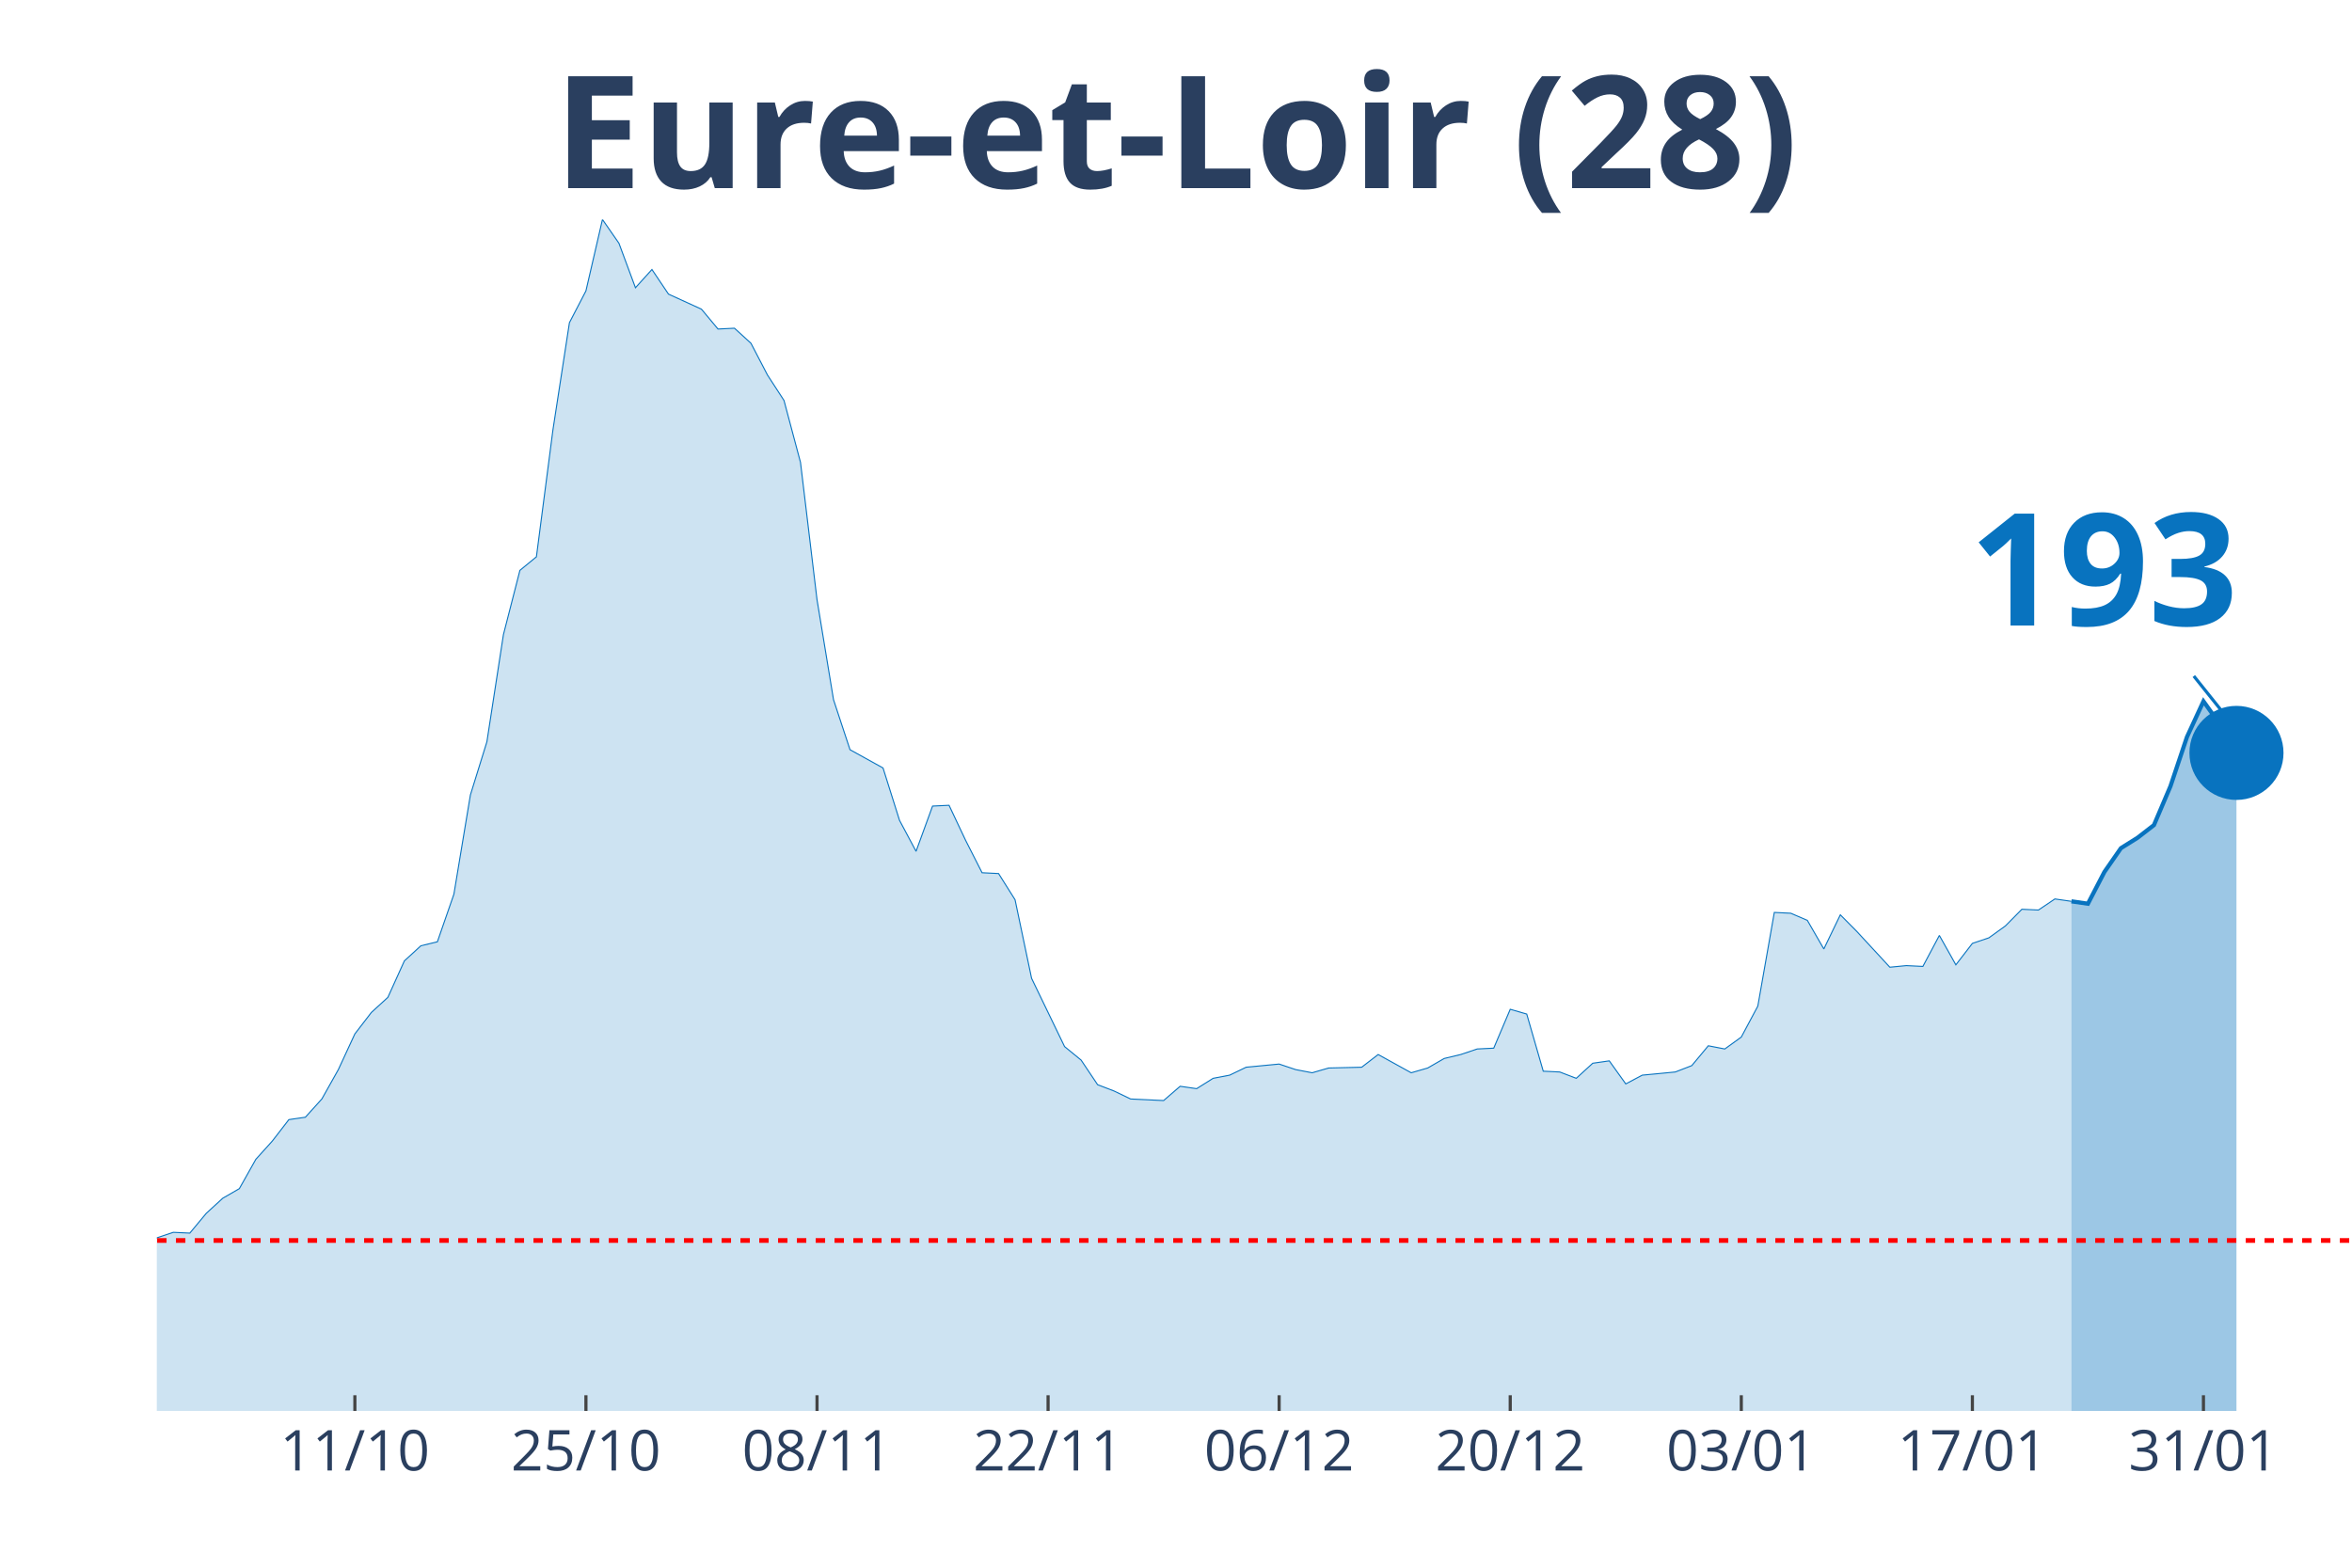
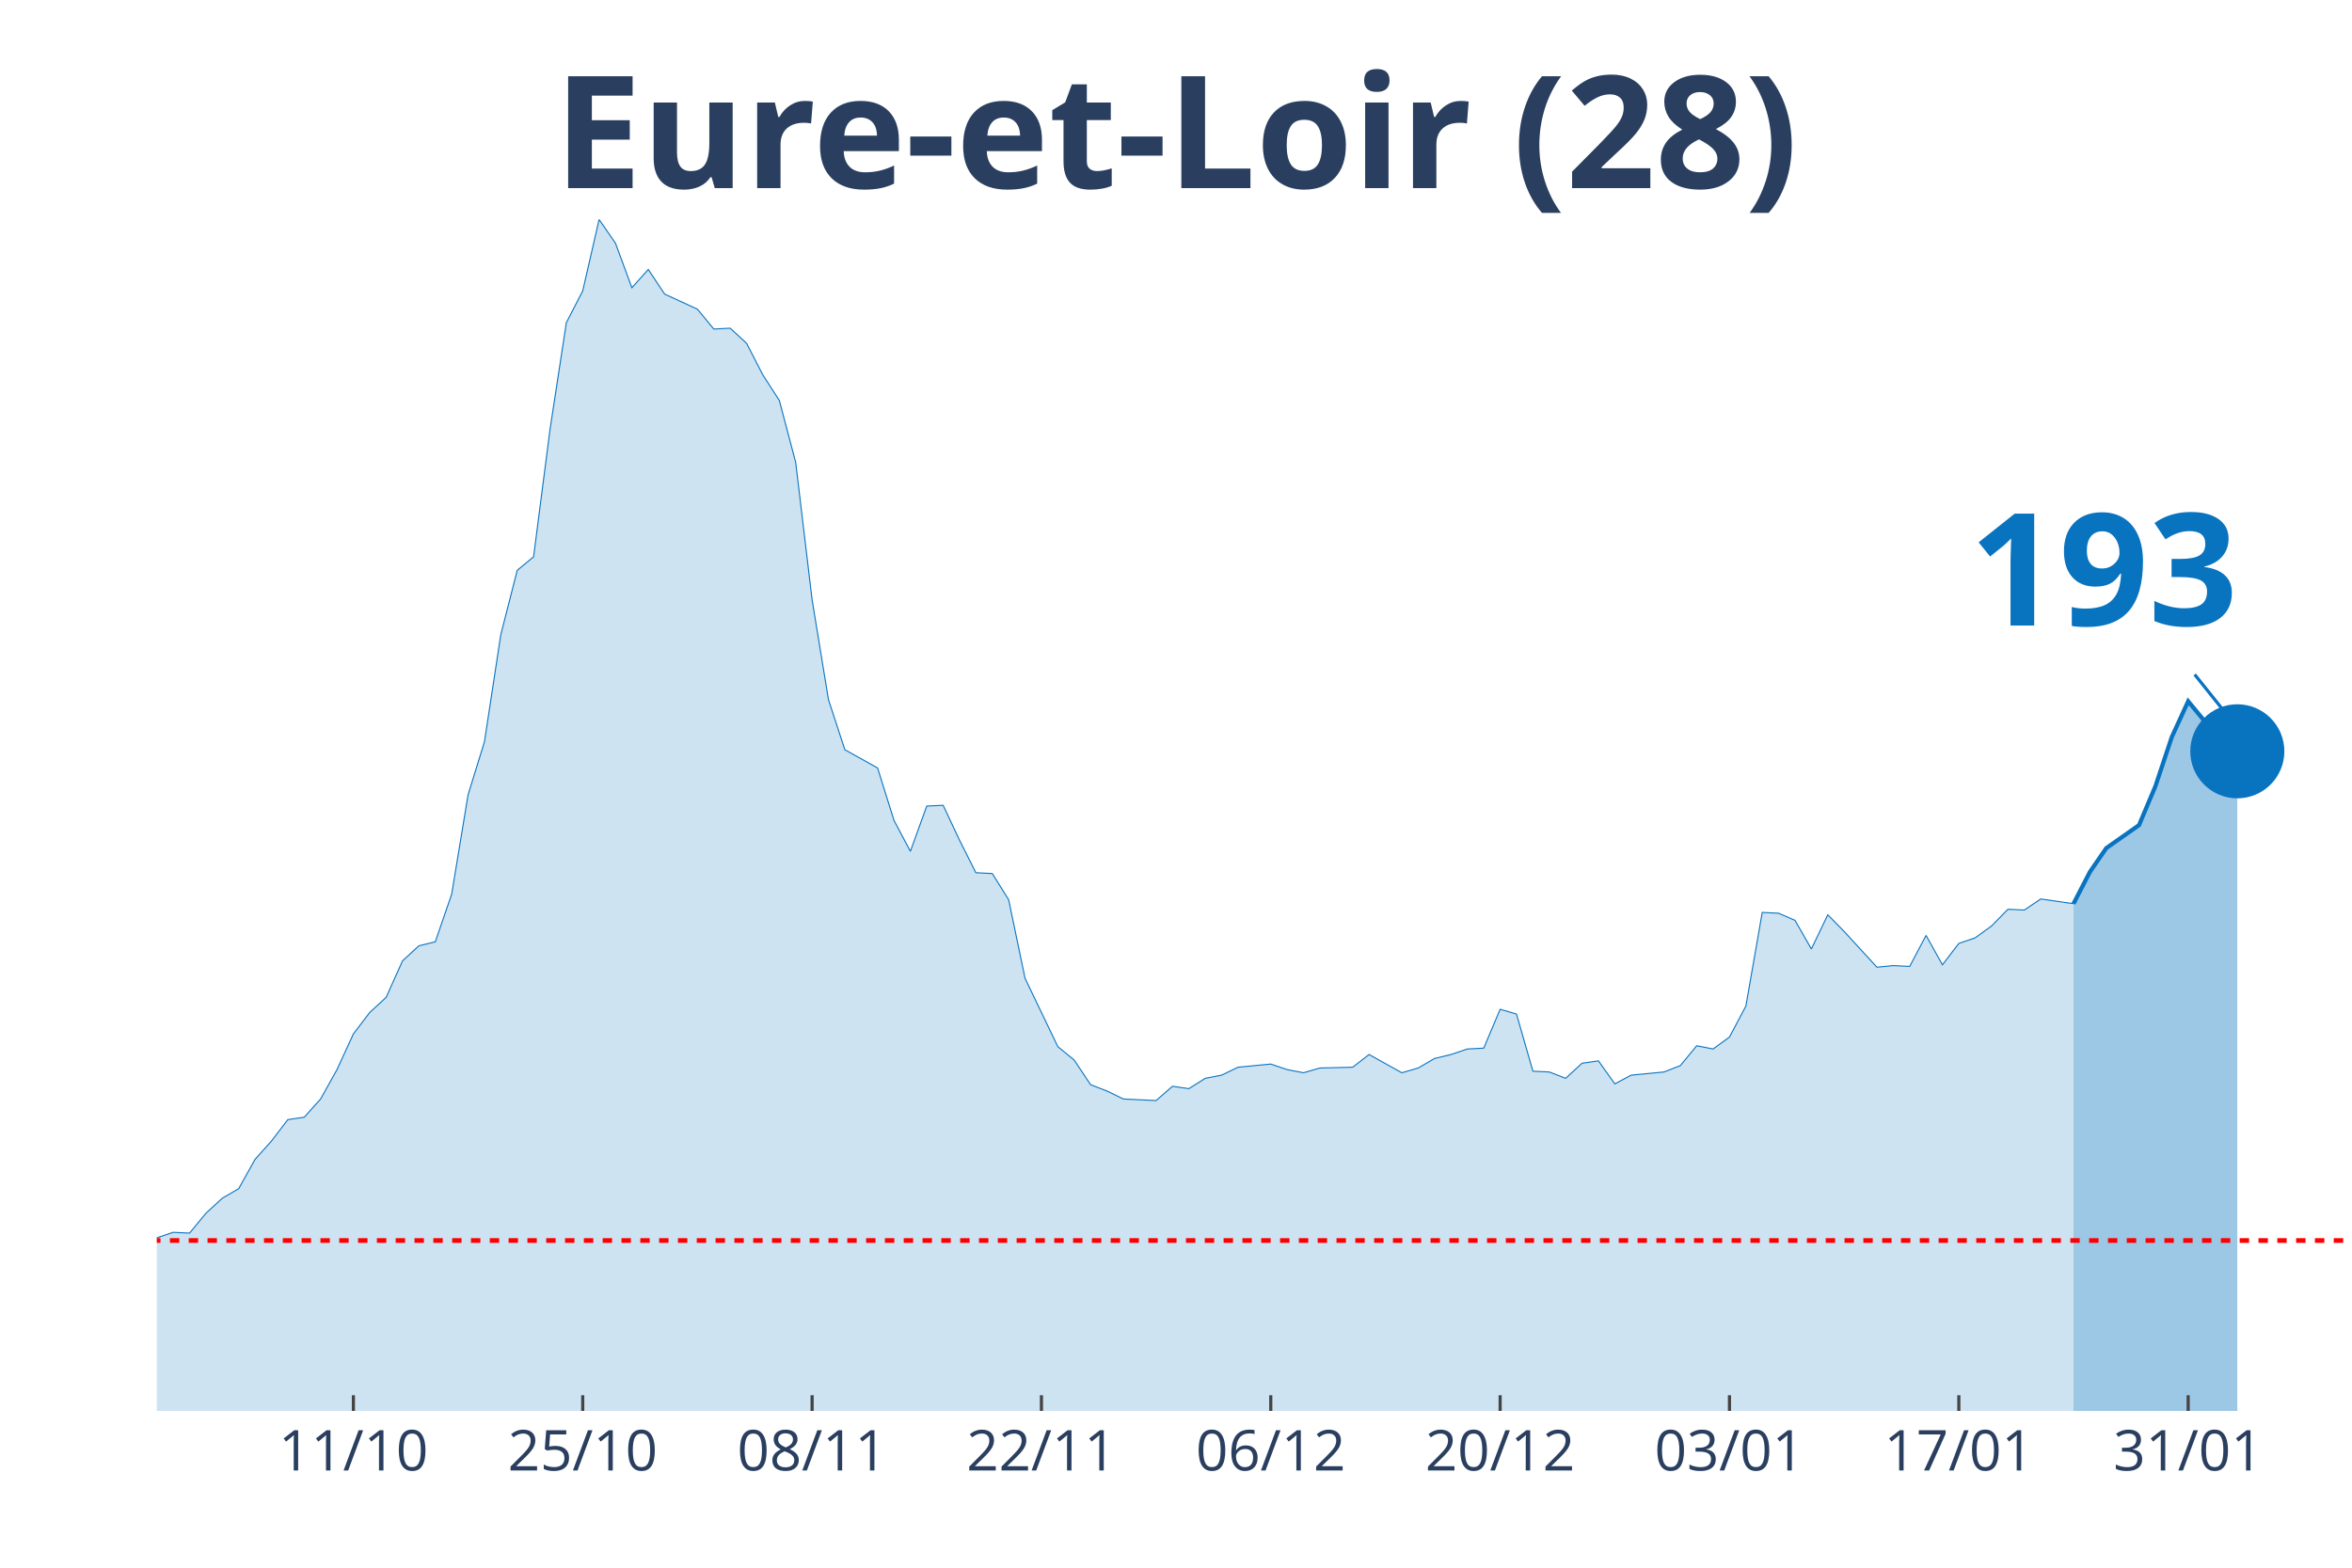
<svg xmlns="http://www.w3.org/2000/svg" class="main-svg" width="1125" height="750" style="" viewBox="0 0 750 500">
  <rect x="0" y="0" width="750" height="500" style="fill: rgb(0, 0, 0); fill-opacity: 0;" />
-   <defs id="defs-4a2a39">
+   <defs id="defs-c68f1a">
    <g class="clips">
-       <clipPath id="clip4a2a39xyplot" class="plotclip">
+       <clipPath id="clipc68f1axyplot" class="plotclip">
        <rect width="700" height="380" />
      </clipPath>
-       <clipPath class="axesclip" id="clip4a2a39x">
+       <clipPath class="axesclip" id="clipc68f1ax">
        <rect x="50" y="0" width="700" height="500" />
      </clipPath>
-       <clipPath class="axesclip" id="clip4a2a39y">
+       <clipPath class="axesclip" id="clipc68f1ay">
        <rect x="0" y="70" width="750" height="380" />
      </clipPath>
-       <clipPath class="axesclip" id="clip4a2a39xy">
+       <clipPath class="axesclip" id="clipc68f1axy">
        <rect x="50" y="70" width="700" height="380" />
      </clipPath>
    </g>
    <g class="gradients" />
  </defs>
  <g class="bglayer">
    <rect class="bg" x="50" y="70" width="700" height="380" style="fill: rgb(0, 0, 0); fill-opacity: 0; stroke-width: 0;" />
  </g>
  <g class="layer-below">
    <g class="imagelayer" />
    <g class="shapelayer" />
  </g>
  <g class="cartesianlayer">
    <g class="subplot xy">
      <g class="layer-subplot">
        <g class="shapelayer" />
        <g class="imagelayer" />
      </g>
      <g class="gridlayer">
        <g class="x">
-           <path class="xgrid crisp" transform="translate(113.16,0)" d="M0,70v380" style="stroke: rgb(255, 255, 255); stroke-opacity: 1; stroke-width: 1px;" />
-           <path class="xgrid crisp" transform="translate(186.84,0)" d="M0,70v380" style="stroke: rgb(255, 255, 255); stroke-opacity: 1; stroke-width: 1px;" />
-           <path class="xgrid crisp" transform="translate(260.53,0)" d="M0,70v380" style="stroke: rgb(255, 255, 255); stroke-opacity: 1; stroke-width: 1px;" />
-           <path class="xgrid crisp" transform="translate(334.21,0)" d="M0,70v380" style="stroke: rgb(255, 255, 255); stroke-opacity: 1; stroke-width: 1px;" />
-           <path class="xgrid crisp" transform="translate(407.89,0)" d="M0,70v380" style="stroke: rgb(255, 255, 255); stroke-opacity: 1; stroke-width: 1px;" />
-           <path class="xgrid crisp" transform="translate(481.58,0)" d="M0,70v380" style="stroke: rgb(255, 255, 255); stroke-opacity: 1; stroke-width: 1px;" />
-           <path class="xgrid crisp" transform="translate(555.26,0)" d="M0,70v380" style="stroke: rgb(255, 255, 255); stroke-opacity: 1; stroke-width: 1px;" />
-           <path class="xgrid crisp" transform="translate(628.95,0)" d="M0,70v380" style="stroke: rgb(255, 255, 255); stroke-opacity: 1; stroke-width: 1px;" />
-           <path class="xgrid crisp" transform="translate(702.63,0)" d="M0,70v380" style="stroke: rgb(255, 255, 255); stroke-opacity: 1; stroke-width: 1px;" />
+           <path class="xgrid crisp" transform="translate(112.69,0)" d="M0,70v380" style="stroke: rgb(255, 255, 255); stroke-opacity: 1; stroke-width: 1px;" />
+           <path class="xgrid crisp" transform="translate(185.82,0)" d="M0,70v380" style="stroke: rgb(255, 255, 255); stroke-opacity: 1; stroke-width: 1px;" />
+           <path class="xgrid crisp" transform="translate(258.96,0)" d="M0,70v380" style="stroke: rgb(255, 255, 255); stroke-opacity: 1; stroke-width: 1px;" />
+           <path class="xgrid crisp" transform="translate(332.09,0)" d="M0,70v380" style="stroke: rgb(255, 255, 255); stroke-opacity: 1; stroke-width: 1px;" />
+           <path class="xgrid crisp" transform="translate(405.22,0)" d="M0,70v380" style="stroke: rgb(255, 255, 255); stroke-opacity: 1; stroke-width: 1px;" />
+           <path class="xgrid crisp" transform="translate(478.36,0)" d="M0,70v380" style="stroke: rgb(255, 255, 255); stroke-opacity: 1; stroke-width: 1px;" />
+           <path class="xgrid crisp" transform="translate(551.49,0)" d="M0,70v380" style="stroke: rgb(255, 255, 255); stroke-opacity: 1; stroke-width: 1px;" />
+           <path class="xgrid crisp" transform="translate(624.63,0)" d="M0,70v380" style="stroke: rgb(255, 255, 255); stroke-opacity: 1; stroke-width: 1px;" />
+           <path class="xgrid crisp" transform="translate(697.76,0)" d="M0,70v380" style="stroke: rgb(255, 255, 255); stroke-opacity: 1; stroke-width: 1px;" />
        </g>
        <g class="y" />
      </g>
      <g class="zerolinelayer" />
      <path class="xlines-below" />
      <path class="ylines-below" />
      <g class="overlines-below" />
      <g class="xaxislayer-below" />
      <g class="yaxislayer-below" />
      <g class="overaxes-below" />
-       <g class="plot" transform="translate(50, 70)" clip-path="url('#clip4a2a39xyplot')">
+       <g class="plot" transform="translate(50, 70)" clip-path="url('#clipc68f1axyplot')">
        <g class="scatterlayer mlayer">
-           <g class="trace scatter traceffd6bd" style="stroke-miterlimit: 2;">
+           <g class="trace scatter trace4ca7a1" style="stroke-miterlimit: 2;">
            <g class="fills">
              <g>
-                 <path class="js-fill" d="M610.53,380L-715.79,380L-715.79,372.15L-684.21,376.2L-678.95,376.71L-542.11,378.48L-536.84,378.73L-468.42,373.92L-463.16,369.11L-400,379.49L-394.74,379.49L-373.68,376.71L-368.42,374.68L-336.84,374.18L-331.58,373.92L-305.26,369.62L-300,366.84L-284.21,367.85L-278.95,366.84L-268.42,365.82L-263.16,361.52L-242.11,357.72L-236.84,354.68L-226.32,358.48L-221.05,355.19L-205.26,355.44L-200,354.94L-184.21,351.9L-178.95,351.9L-163.16,349.11L-157.89,346.84L-136.84,339.24L-131.58,333.42L-126.32,321.77L-121.05,321.27L-105.26,320.51L-100,320.51L-94.74,322.28L-89.47,331.9L-84.21,326.84L-78.95,325.82L-73.68,326.08L-68.42,324.81L-63.16,325.32L-57.89,323.29L-52.63,322.28L-47.37,324.3L-42.11,322.28L-36.84,322.53L-31.58,324.3L-26.32,323.8L-21.05,325.82L-15.79,323.54L-10.53,326.58L-5.26,330.89L0,324.81L5.26,323.04L10.53,323.29L15.79,316.96L21.05,312.15L26.32,309.11L31.58,299.75L36.84,293.92L42.11,287.09L47.37,286.33L52.63,280.51L57.89,271.14L63.16,259.75L68.42,252.91L73.68,248.1L78.95,236.46L84.21,231.65L89.47,230.38L94.74,215.19L100,183.54L105.26,166.58L110.53,132.41L115.79,111.9L121.05,107.59L126.32,67.09L131.58,32.91L136.84,22.78L142.11,0L147.37,7.59L152.63,21.77L157.89,15.95L163.16,23.8L173.68,28.61L178.95,34.94L184.21,34.68L189.47,39.49L194.74,49.62L200,57.72L205.26,77.47L210.53,121.27L215.79,153.16L221.05,169.11L231.58,174.94L236.84,191.65L242.11,201.52L247.37,187.09L252.63,186.84L257.89,197.97L263.16,208.35L268.42,208.61L273.68,216.96L278.95,242.03L289.47,263.8L294.74,268.1L300,275.95L305.26,277.97L310.53,280.51L315.79,280.76L321.05,281.01L326.32,276.46L331.58,277.22L336.84,273.92L342.11,272.91L347.37,270.38L357.89,269.37L363.16,271.14L368.42,272.15L373.68,270.63L384.21,270.38L389.47,266.33L400,272.15L405.26,270.63L410.53,267.59L415.79,266.33L421.05,264.56L426.32,264.3L431.58,251.9L436.84,253.42L442.11,271.65L447.37,271.9L452.63,273.92L457.89,269.11L463.16,268.35L468.42,275.7L473.68,272.91L478.95,272.41L484.21,271.9L489.47,269.87L494.74,263.54L500,264.56L505.26,260.76L510.53,250.89L515.79,221.01L521.05,221.27L526.32,223.54L531.58,232.66L536.84,221.77L542.11,227.09L552.63,238.48L557.89,237.97L563.16,238.23L568.42,228.35L573.68,237.72L578.95,230.89L584.21,229.11L589.47,225.32L594.74,220L600,220.25L605.26,216.71L610.53,217.47" style="fill: rgb(8, 115, 191); fill-opacity: 0.2; stroke-width: 0;" />
+                 <path class="js-fill" d="M611.19,380L-710.45,380L-710.45,372.15L-679.1,376.2L-673.88,376.71L-543.28,378.23L-538.06,378.48L-485.82,376.71L-480.6,374.18L-428.36,372.91L-423.13,377.72L-381.34,378.73L-376.12,376.96L-302.99,369.62L-297.76,366.84L-282.09,367.85L-276.87,366.84L-266.42,365.82L-261.19,361.52L-240.3,357.72L-235.07,354.68L-224.63,358.48L-219.4,355.19L-203.73,355.44L-198.51,354.94L-182.84,351.9L-177.61,351.9L-161.94,349.11L-156.72,346.84L-135.82,339.24L-130.6,333.42L-125.37,321.77L-120.15,321.27L-104.48,320.51L-99.25,320.51L-94.03,322.28L-88.81,331.9L-83.58,326.84L-78.36,325.82L-73.13,326.08L-67.91,324.81L-62.69,325.32L-57.46,323.29L-52.24,322.28L-47.01,324.3L-41.79,322.28L-36.57,322.53L-31.34,324.3L-26.12,323.8L-20.9,325.82L-15.67,323.54L-10.45,326.58L-5.22,330.89L0,324.81L5.22,323.04L10.45,323.29L15.67,316.96L20.9,312.15L26.12,309.11L31.34,299.75L36.57,293.92L41.79,287.09L47.01,286.33L52.24,280.51L57.46,271.14L62.69,259.75L67.91,252.91L73.13,248.1L78.36,236.46L83.58,231.65L88.81,230.38L94.03,215.19L99.25,183.54L104.48,166.58L109.7,132.41L114.93,111.9L120.15,107.59L125.37,67.09L130.6,32.91L135.82,22.78L141.04,0L146.27,7.59L151.49,21.77L156.72,15.95L161.94,23.8L172.39,28.61L177.61,34.94L182.84,34.68L188.06,39.49L193.28,49.62L198.51,57.72L203.73,77.47L208.96,121.27L214.18,153.16L219.4,169.11L229.85,174.94L235.07,191.65L240.3,201.52L245.52,187.09L250.75,186.84L255.97,197.97L261.19,208.35L266.42,208.61L271.64,216.96L276.87,242.03L287.31,263.8L292.54,268.1L297.76,275.95L302.99,277.97L308.21,280.51L313.43,280.76L318.66,281.01L323.88,276.46L329.1,277.22L334.33,273.92L339.55,272.91L344.78,270.38L355.22,269.37L360.45,271.14L365.67,272.15L370.9,270.63L381.34,270.38L386.57,266.33L397.01,272.15L402.24,270.63L407.46,267.59L412.69,266.33L417.91,264.56L423.13,264.3L428.36,251.9L433.58,253.42L438.81,271.65L444.03,271.9L449.25,273.92L454.48,269.11L459.7,268.35L464.93,275.7L470.15,272.91L475.37,272.41L480.6,271.9L485.82,269.87L491.04,263.54L496.27,264.56L501.49,260.76L506.72,250.89L511.94,221.01L517.16,221.27L522.39,223.54L527.61,232.66L532.84,221.77L538.06,227.09L548.51,238.48L553.73,237.97L558.96,238.23L564.18,228.35L569.4,237.72L574.63,230.89L579.85,229.11L585.07,225.32L590.3,220L595.52,220.25L600.75,216.71L605.97,217.47L611.19,218.23" style="fill: rgb(8, 115, 191); fill-opacity: 0.2; stroke-width: 0;" />
              </g>
            </g>
            <g class="errorbars" />
            <g class="lines">
-               <path class="js-line" d="M-715.79,372.15L-684.21,376.2L-678.95,376.71L-542.11,378.48L-536.84,378.73L-468.42,373.92L-463.16,369.11L-400,379.49L-394.74,379.49L-373.68,376.71L-368.42,374.68L-336.84,374.18L-331.58,373.92L-305.26,369.62L-300,366.84L-284.21,367.85L-278.95,366.84L-268.42,365.82L-263.16,361.52L-242.11,357.72L-236.84,354.68L-226.32,358.48L-221.05,355.19L-205.26,355.44L-200,354.94L-184.21,351.9L-178.95,351.9L-163.16,349.11L-157.89,346.84L-136.84,339.24L-131.58,333.42L-126.32,321.77L-121.05,321.27L-105.26,320.51L-100,320.51L-94.74,322.28L-89.47,331.9L-84.21,326.84L-78.95,325.82L-73.68,326.08L-68.42,324.81L-63.16,325.32L-57.89,323.29L-52.63,322.28L-47.37,324.3L-42.11,322.28L-36.84,322.53L-31.58,324.3L-26.32,323.8L-21.05,325.82L-15.79,323.54L-10.53,326.58L-5.26,330.89L0,324.81L5.26,323.04L10.53,323.29L15.79,316.96L21.05,312.15L26.32,309.11L31.58,299.75L36.84,293.92L42.11,287.09L47.37,286.33L52.63,280.51L57.89,271.14L63.16,259.75L68.42,252.91L73.68,248.1L78.95,236.46L84.21,231.65L89.47,230.38L94.74,215.19L100,183.54L105.26,166.58L110.53,132.41L115.79,111.9L121.05,107.59L126.32,67.09L131.58,32.91L136.84,22.78L142.11,0L147.37,7.59L152.63,21.77L157.89,15.95L163.16,23.8L173.68,28.61L178.95,34.94L184.21,34.68L189.47,39.49L194.74,49.62L200,57.72L205.26,77.47L210.53,121.27L215.79,153.16L221.05,169.11L231.58,174.94L236.84,191.65L242.11,201.52L247.37,187.09L252.63,186.84L257.89,197.97L263.16,208.35L268.42,208.61L273.68,216.96L278.95,242.03L289.47,263.8L294.74,268.1L300,275.95L305.26,277.97L310.53,280.51L315.79,280.76L321.05,281.01L326.32,276.46L331.58,277.22L336.84,273.92L342.11,272.91L347.37,270.38L357.89,269.37L363.16,271.14L368.42,272.15L373.68,270.63L384.21,270.38L389.47,266.33L400,272.15L405.26,270.63L410.53,267.59L415.79,266.33L421.05,264.56L426.32,264.3L431.58,251.9L436.84,253.42L442.11,271.65L447.37,271.9L452.63,273.92L457.89,269.11L463.16,268.35L468.42,275.7L473.68,272.91L478.95,272.41L484.21,271.9L489.47,269.87L494.74,263.54L500,264.56L505.26,260.76L510.53,250.89L515.79,221.01L521.05,221.27L526.32,223.54L531.58,232.66L536.84,221.77L542.11,227.09L552.63,238.48L557.89,237.97L563.16,238.23L568.42,228.35L573.68,237.72L578.95,230.89L584.21,229.11L589.47,225.32L594.74,220L600,220.25L605.26,216.71L610.53,217.47" style="vector-effect: non-scaling-stroke; fill: none; stroke: rgb(8, 115, 191); stroke-opacity: 1; stroke-width: 0.5px; opacity: 1;" />
+               <path class="js-line" d="M-710.45,372.15L-679.1,376.2L-673.88,376.71L-543.28,378.23L-538.06,378.48L-485.82,376.71L-480.6,374.18L-428.36,372.91L-423.13,377.72L-381.34,378.73L-376.12,376.96L-302.99,369.62L-297.76,366.84L-282.09,367.85L-276.87,366.84L-266.42,365.82L-261.19,361.52L-240.3,357.72L-235.07,354.68L-224.63,358.48L-219.4,355.19L-203.73,355.44L-198.51,354.94L-182.84,351.9L-177.61,351.9L-161.94,349.11L-156.72,346.84L-135.82,339.24L-130.6,333.42L-125.37,321.77L-120.15,321.27L-104.48,320.51L-99.25,320.51L-94.03,322.28L-88.81,331.9L-83.58,326.84L-78.36,325.82L-73.13,326.08L-67.91,324.81L-62.69,325.32L-57.46,323.29L-52.24,322.28L-47.01,324.3L-41.79,322.28L-36.57,322.53L-31.34,324.3L-26.12,323.8L-20.9,325.82L-15.67,323.54L-10.45,326.58L-5.22,330.89L0,324.81L5.22,323.04L10.45,323.29L15.67,316.96L20.9,312.15L26.12,309.11L31.34,299.75L36.57,293.92L41.79,287.09L47.01,286.33L52.24,280.51L57.46,271.14L62.69,259.75L67.91,252.91L73.13,248.1L78.36,236.46L83.58,231.65L88.81,230.38L94.03,215.19L99.25,183.54L104.48,166.58L109.7,132.41L114.93,111.9L120.15,107.59L125.37,67.09L130.6,32.91L135.82,22.78L141.04,0L146.27,7.59L151.49,21.77L156.72,15.95L161.94,23.8L172.39,28.61L177.61,34.94L182.84,34.68L188.06,39.49L193.28,49.62L198.51,57.72L203.73,77.47L208.96,121.27L214.18,153.16L219.4,169.11L229.85,174.94L235.07,191.65L240.3,201.52L245.52,187.09L250.75,186.84L255.97,197.97L261.19,208.35L266.42,208.61L271.64,216.96L276.87,242.03L287.31,263.8L292.54,268.1L297.76,275.95L302.99,277.97L308.21,280.51L313.43,280.76L318.66,281.01L323.88,276.46L329.1,277.22L334.33,273.92L339.55,272.91L344.78,270.38L355.22,269.37L360.45,271.14L365.67,272.15L370.9,270.63L381.34,270.38L386.57,266.33L397.01,272.15L402.24,270.63L407.46,267.59L412.69,266.33L417.91,264.56L423.13,264.3L428.36,251.9L433.58,253.42L438.81,271.65L444.03,271.9L449.25,273.92L454.48,269.11L459.7,268.35L464.93,275.7L470.15,272.91L475.37,272.41L480.6,271.9L485.82,269.87L491.04,263.54L496.27,264.56L501.49,260.76L506.72,250.89L511.94,221.01L517.16,221.27L522.39,223.54L527.61,232.66L532.84,221.77L538.06,227.09L548.51,238.48L553.73,237.97L558.96,238.23L564.18,228.35L569.4,237.72L574.63,230.89L579.85,229.11L585.07,225.32L590.3,220L595.52,220.25L600.75,216.71L605.97,217.47L611.19,218.23" style="vector-effect: non-scaling-stroke; fill: none; stroke: rgb(8, 115, 191); stroke-opacity: 1; stroke-width: 0.5px; opacity: 1;" />
            </g>
            <g class="points" />
            <g class="text" />
          </g>
-           <g class="trace scatter trace321855" style="stroke-miterlimit: 2;">
+           <g class="trace scatter trace342eac" style="stroke-miterlimit: 2;">
            <g class="fills">
              <g>
-                 <path class="js-fill" d="M663.16,380L610.53,380L610.53,217.47L615.79,218.23L621.05,208.1L626.32,200.51L631.58,197.22L636.84,193.16L642.11,180.76L647.37,165.06L652.63,153.67L657.89,161.01L663.16,170.13" style="fill: rgb(8, 115, 191); fill-opacity: 0.4; stroke-width: 0;" />
+                 <path class="js-fill" d="M663.43,380L611.19,380L611.19,218.23L616.42,208.1L621.64,200.51L632.09,193.16L637.31,180.76L642.54,165.06L647.76,153.67L652.99,160L658.21,168.1L663.43,169.62" style="fill: rgb(8, 115, 191); fill-opacity: 0.4; stroke-width: 0;" />
              </g>
            </g>
            <g class="errorbars" />
            <g class="lines">
-               <path class="js-line" d="M610.53,217.47L615.79,218.23L621.05,208.1L626.32,200.51L631.58,197.22L636.84,193.16L642.11,180.76L647.37,165.06L652.63,153.67L657.89,161.01L663.16,170.13" style="vector-effect: non-scaling-stroke; fill: none; stroke: rgb(8, 115, 191); stroke-opacity: 1; stroke-width: 2px; opacity: 1;" />
+               <path class="js-line" d="M611.19,218.23L616.42,208.1L621.64,200.51L632.09,193.16L637.31,180.76L642.54,165.06L647.76,153.67L652.99,160L658.21,168.1L663.43,169.62" style="vector-effect: non-scaling-stroke; fill: none; stroke: rgb(8, 115, 191); stroke-opacity: 1; stroke-width: 2px; opacity: 1;" />
            </g>
            <g class="points" />
            <g class="text" />
          </g>
-           <g class="trace scatter traced62012" style="stroke-miterlimit: 2; opacity: 1;">
+           <g class="trace scatter trace4953fd" style="stroke-miterlimit: 2; opacity: 1;">
            <g class="fills" />
            <g class="errorbars" />
            <g class="lines" />
            <g class="points">
-               <path class="point" transform="translate(663.16,170.13)" d="M15,0A15,15 0 1,1 0,-15A15,15 0 0,1 15,0Z" style="opacity: 1; stroke-width: 0px; fill: rgb(8, 115, 191); fill-opacity: 1;" />
+               <path class="point" transform="translate(663.43,169.62)" d="M15,0A15,15 0 1,1 0,-15A15,15 0 0,1 15,0Z" style="opacity: 1; stroke-width: 0px; fill: rgb(8, 115, 191); fill-opacity: 1;" />
            </g>
            <g class="text" />
          </g>
        </g>
      </g>
      <g class="overplot" />
      <path class="xlines-above crisp" style="fill: none; stroke-width: 1px; stroke: rgb(0, 0, 0); stroke-opacity: 0;" d="" />
      <path class="ylines-above crisp" style="fill: none;" d="M0,0" />
      <g class="overlines-above" />
      <g class="xaxislayer-above">
-         <path class="xtick ticks crisp" d="M0,450v-5" transform="translate(113.16,0)" style="stroke: rgb(68, 68, 68); stroke-opacity: 1; stroke-width: 1px;" />
-         <path class="xtick ticks crisp" d="M0,450v-5" transform="translate(186.84,0)" style="stroke: rgb(68, 68, 68); stroke-opacity: 1; stroke-width: 1px;" />
-         <path class="xtick ticks crisp" d="M0,450v-5" transform="translate(260.53,0)" style="stroke: rgb(68, 68, 68); stroke-opacity: 1; stroke-width: 1px;" />
-         <path class="xtick ticks crisp" d="M0,450v-5" transform="translate(334.21,0)" style="stroke: rgb(68, 68, 68); stroke-opacity: 1; stroke-width: 1px;" />
-         <path class="xtick ticks crisp" d="M0,450v-5" transform="translate(407.89,0)" style="stroke: rgb(68, 68, 68); stroke-opacity: 1; stroke-width: 1px;" />
-         <path class="xtick ticks crisp" d="M0,450v-5" transform="translate(481.58,0)" style="stroke: rgb(68, 68, 68); stroke-opacity: 1; stroke-width: 1px;" />
-         <path class="xtick ticks crisp" d="M0,450v-5" transform="translate(555.26,0)" style="stroke: rgb(68, 68, 68); stroke-opacity: 1; stroke-width: 1px;" />
-         <path class="xtick ticks crisp" d="M0,450v-5" transform="translate(628.95,0)" style="stroke: rgb(68, 68, 68); stroke-opacity: 1; stroke-width: 1px;" />
-         <path class="xtick ticks crisp" d="M0,450v-5" transform="translate(702.63,0)" style="stroke: rgb(68, 68, 68); stroke-opacity: 1; stroke-width: 1px;" />
+         <path class="xtick ticks crisp" d="M0,450v-5" transform="translate(112.69,0)" style="stroke: rgb(68, 68, 68); stroke-opacity: 1; stroke-width: 1px;" />
+         <path class="xtick ticks crisp" d="M0,450v-5" transform="translate(185.82,0)" style="stroke: rgb(68, 68, 68); stroke-opacity: 1; stroke-width: 1px;" />
+         <path class="xtick ticks crisp" d="M0,450v-5" transform="translate(258.96,0)" style="stroke: rgb(68, 68, 68); stroke-opacity: 1; stroke-width: 1px;" />
+         <path class="xtick ticks crisp" d="M0,450v-5" transform="translate(332.09,0)" style="stroke: rgb(68, 68, 68); stroke-opacity: 1; stroke-width: 1px;" />
+         <path class="xtick ticks crisp" d="M0,450v-5" transform="translate(405.22,0)" style="stroke: rgb(68, 68, 68); stroke-opacity: 1; stroke-width: 1px;" />
+         <path class="xtick ticks crisp" d="M0,450v-5" transform="translate(478.36,0)" style="stroke: rgb(68, 68, 68); stroke-opacity: 1; stroke-width: 1px;" />
+         <path class="xtick ticks crisp" d="M0,450v-5" transform="translate(551.49,0)" style="stroke: rgb(68, 68, 68); stroke-opacity: 1; stroke-width: 1px;" />
+         <path class="xtick ticks crisp" d="M0,450v-5" transform="translate(624.63,0)" style="stroke: rgb(68, 68, 68); stroke-opacity: 1; stroke-width: 1px;" />
+         <path class="xtick ticks crisp" d="M0,450v-5" transform="translate(697.76,0)" style="stroke: rgb(68, 68, 68); stroke-opacity: 1; stroke-width: 1px;" />
        <g class="xtick">
-           <text text-anchor="middle" x="0" y="469" transform="translate(113.16,0)" style="font-family: 'Open Sans', verdana, arial, sans-serif; font-size: 18px; fill: rgb(42, 63, 95); fill-opacity: 1; white-space: pre;">11/10</text>
+           <text text-anchor="middle" x="0" y="469" transform="translate(112.69,0)" style="font-family: 'Open Sans', verdana, arial, sans-serif; font-size: 18px; fill: rgb(42, 63, 95); fill-opacity: 1; white-space: pre;">11/10</text>
        </g>
        <g class="xtick">
-           <text text-anchor="middle" x="0" y="469" transform="translate(186.84,0)" style="font-family: 'Open Sans', verdana, arial, sans-serif; font-size: 18px; fill: rgb(42, 63, 95); fill-opacity: 1; white-space: pre;">25/10</text>
+           <text text-anchor="middle" x="0" y="469" transform="translate(185.82,0)" style="font-family: 'Open Sans', verdana, arial, sans-serif; font-size: 18px; fill: rgb(42, 63, 95); fill-opacity: 1; white-space: pre;">25/10</text>
        </g>
        <g class="xtick">
-           <text text-anchor="middle" x="0" y="469" transform="translate(260.53,0)" style="font-family: 'Open Sans', verdana, arial, sans-serif; font-size: 18px; fill: rgb(42, 63, 95); fill-opacity: 1; white-space: pre;">08/11</text>
+           <text text-anchor="middle" x="0" y="469" transform="translate(258.96,0)" style="font-family: 'Open Sans', verdana, arial, sans-serif; font-size: 18px; fill: rgb(42, 63, 95); fill-opacity: 1; white-space: pre;">08/11</text>
        </g>
        <g class="xtick">
-           <text text-anchor="middle" x="0" y="469" transform="translate(334.21,0)" style="font-family: 'Open Sans', verdana, arial, sans-serif; font-size: 18px; fill: rgb(42, 63, 95); fill-opacity: 1; white-space: pre;">22/11</text>
+           <text text-anchor="middle" x="0" y="469" transform="translate(332.09,0)" style="font-family: 'Open Sans', verdana, arial, sans-serif; font-size: 18px; fill: rgb(42, 63, 95); fill-opacity: 1; white-space: pre;">22/11</text>
        </g>
        <g class="xtick">
-           <text text-anchor="middle" x="0" y="469" transform="translate(407.89,0)" style="font-family: 'Open Sans', verdana, arial, sans-serif; font-size: 18px; fill: rgb(42, 63, 95); fill-opacity: 1; white-space: pre;">06/12</text>
+           <text text-anchor="middle" x="0" y="469" transform="translate(405.22,0)" style="font-family: 'Open Sans', verdana, arial, sans-serif; font-size: 18px; fill: rgb(42, 63, 95); fill-opacity: 1; white-space: pre;">06/12</text>
        </g>
        <g class="xtick">
-           <text text-anchor="middle" x="0" y="469" transform="translate(481.58,0)" style="font-family: 'Open Sans', verdana, arial, sans-serif; font-size: 18px; fill: rgb(42, 63, 95); fill-opacity: 1; white-space: pre;">20/12</text>
+           <text text-anchor="middle" x="0" y="469" transform="translate(478.36,0)" style="font-family: 'Open Sans', verdana, arial, sans-serif; font-size: 18px; fill: rgb(42, 63, 95); fill-opacity: 1; white-space: pre;">20/12</text>
        </g>
        <g class="xtick">
-           <text text-anchor="middle" x="0" y="469" transform="translate(555.26,0)" style="font-family: 'Open Sans', verdana, arial, sans-serif; font-size: 18px; fill: rgb(42, 63, 95); fill-opacity: 1; white-space: pre;">03/01</text>
+           <text text-anchor="middle" x="0" y="469" transform="translate(551.49,0)" style="font-family: 'Open Sans', verdana, arial, sans-serif; font-size: 18px; fill: rgb(42, 63, 95); fill-opacity: 1; white-space: pre;">03/01</text>
        </g>
        <g class="xtick">
-           <text text-anchor="middle" x="0" y="469" transform="translate(628.95,0)" style="font-family: 'Open Sans', verdana, arial, sans-serif; font-size: 18px; fill: rgb(42, 63, 95); fill-opacity: 1; white-space: pre;">17/01</text>
+           <text text-anchor="middle" x="0" y="469" transform="translate(624.63,0)" style="font-family: 'Open Sans', verdana, arial, sans-serif; font-size: 18px; fill: rgb(42, 63, 95); fill-opacity: 1; white-space: pre;">17/01</text>
        </g>
        <g class="xtick">
-           <text text-anchor="middle" x="0" y="469" transform="translate(702.63,0)" style="font-family: 'Open Sans', verdana, arial, sans-serif; font-size: 18px; fill: rgb(42, 63, 95); fill-opacity: 1; white-space: pre;">31/01</text>
+           <text text-anchor="middle" x="0" y="469" transform="translate(697.76,0)" style="font-family: 'Open Sans', verdana, arial, sans-serif; font-size: 18px; fill: rgb(42, 63, 95); fill-opacity: 1; white-space: pre;">31/01</text>
        </g>
      </g>
      <g class="yaxislayer-above" />
      <g class="overaxes-above" />
    </g>
  </g>
  <g class="polarlayer" />
  <g class="ternarylayer" />
  <g class="geolayer" />
  <g class="funnelarealayer" />
  <g class="pielayer" />
  <g class="treemaplayer" />
  <g class="sunburstlayer" />
  <g class="glimages" />
-   <defs id="topdefs-4a2a39">
+   <defs id="topdefs-c68f1a">
    <g class="clips" />
  </defs>
  <g class="layer-above">
    <g class="imagelayer" />
    <g class="shapelayer">
-       <path data-index="0" fill-rule="evenodd" d="M-2907.89,395.64L939.47,395.64" clip-path="url('#clip4a2a39xy')" style="opacity: 1; stroke: rgb(255, 0, 0); stroke-opacity: 1; fill: rgb(0, 0, 0); fill-opacity: 0; stroke-dasharray: 3px, 3px; stroke-width: 1.5px;" />
+       <path data-index="0" fill-rule="evenodd" d="M-2885.82,395.64L932.84,395.64" clip-path="url('#clipc68f1axy')" style="opacity: 1; stroke: rgb(255, 0, 0); stroke-opacity: 1; fill: rgb(0, 0, 0); fill-opacity: 0; stroke-dasharray: 3px, 3px; stroke-width: 1.5px;" />
    </g>
  </g>
  <g class="infolayer">
    <g class="g-gtitle">
      <text class="gtitle" x="375" y="25" text-anchor="middle" dy="0.7em" style="font-family: 'Open Sans', verdana, arial, sans-serif; font-size: 50px; fill: rgb(42, 63, 95); opacity: 1; font-weight: normal; white-space: pre;">
        <tspan style="font-weight:bold">Eure-et-Loir (28)</tspan>
      </text>
    </g>
    <g class="g-xtitle" />
    <g class="annotation" data-index="0" style="opacity: 1;">
-       <g class="annotation-text-g" transform="rotate(0,671.16,180.13)">
+       <g class="annotation-text-g" transform="rotate(0,671.43,179.62)">
        <g class="cursor-pointer" transform="translate(613, 144)">
          <rect class="bg" x="0.5" y="0.5" width="115" height="71" style="stroke-width: 1px; stroke: rgb(0, 0, 0); stroke-opacity: 0; fill: rgb(255, 255, 255); fill-opacity: 0.6;" />
          <text class="annotation-text" text-anchor="middle" x="57.812" y="55.5" style="font-family: 'Open Sans', verdana, arial, sans-serif; font-size: 50px; fill: rgb(8, 115, 191); fill-opacity: 1; white-space: pre;">
            <tspan style="font-weight:bold">193 </tspan>
          </text>
        </g>
      </g>
      <g class="annotation-arrow-g" style="opacity: 1;">
-         <path d="M699.56,215.63L711.16,230.13" style="stroke-width: 1px; stroke: rgb(8, 115, 191); stroke-opacity: 1; stroke-dasharray: 0px, 0px, 18.569px, 18.569px;" />
+         <path d="M699.83,215.12L711.43,229.62" style="stroke-width: 1px; stroke: rgb(8, 115, 191); stroke-opacity: 1; stroke-dasharray: 0px, 0px, 18.569px, 18.569px;" />
      </g>
    </g>
  </g>
</svg>
